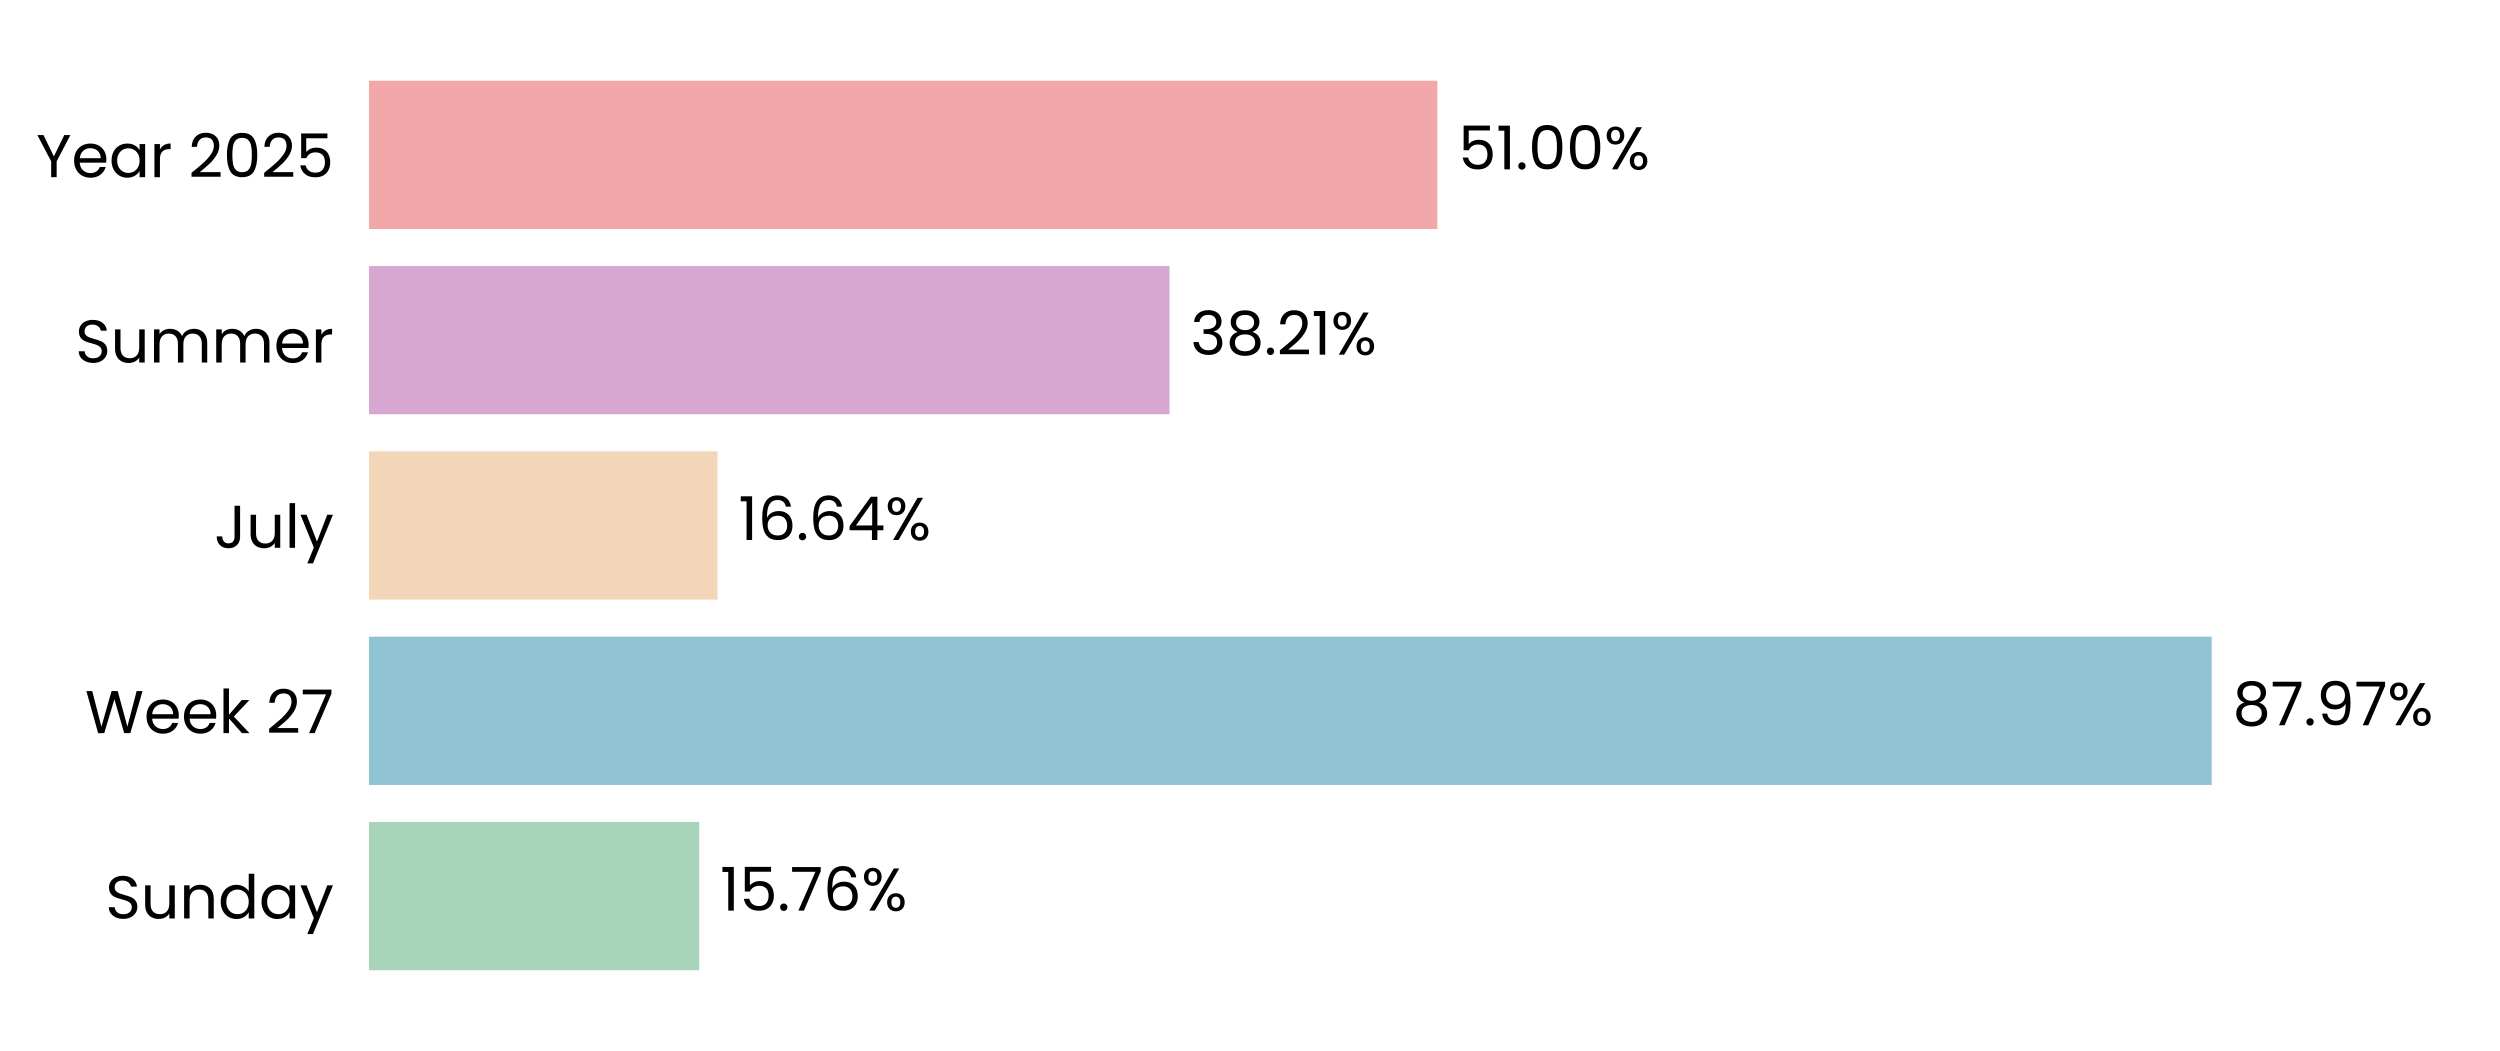
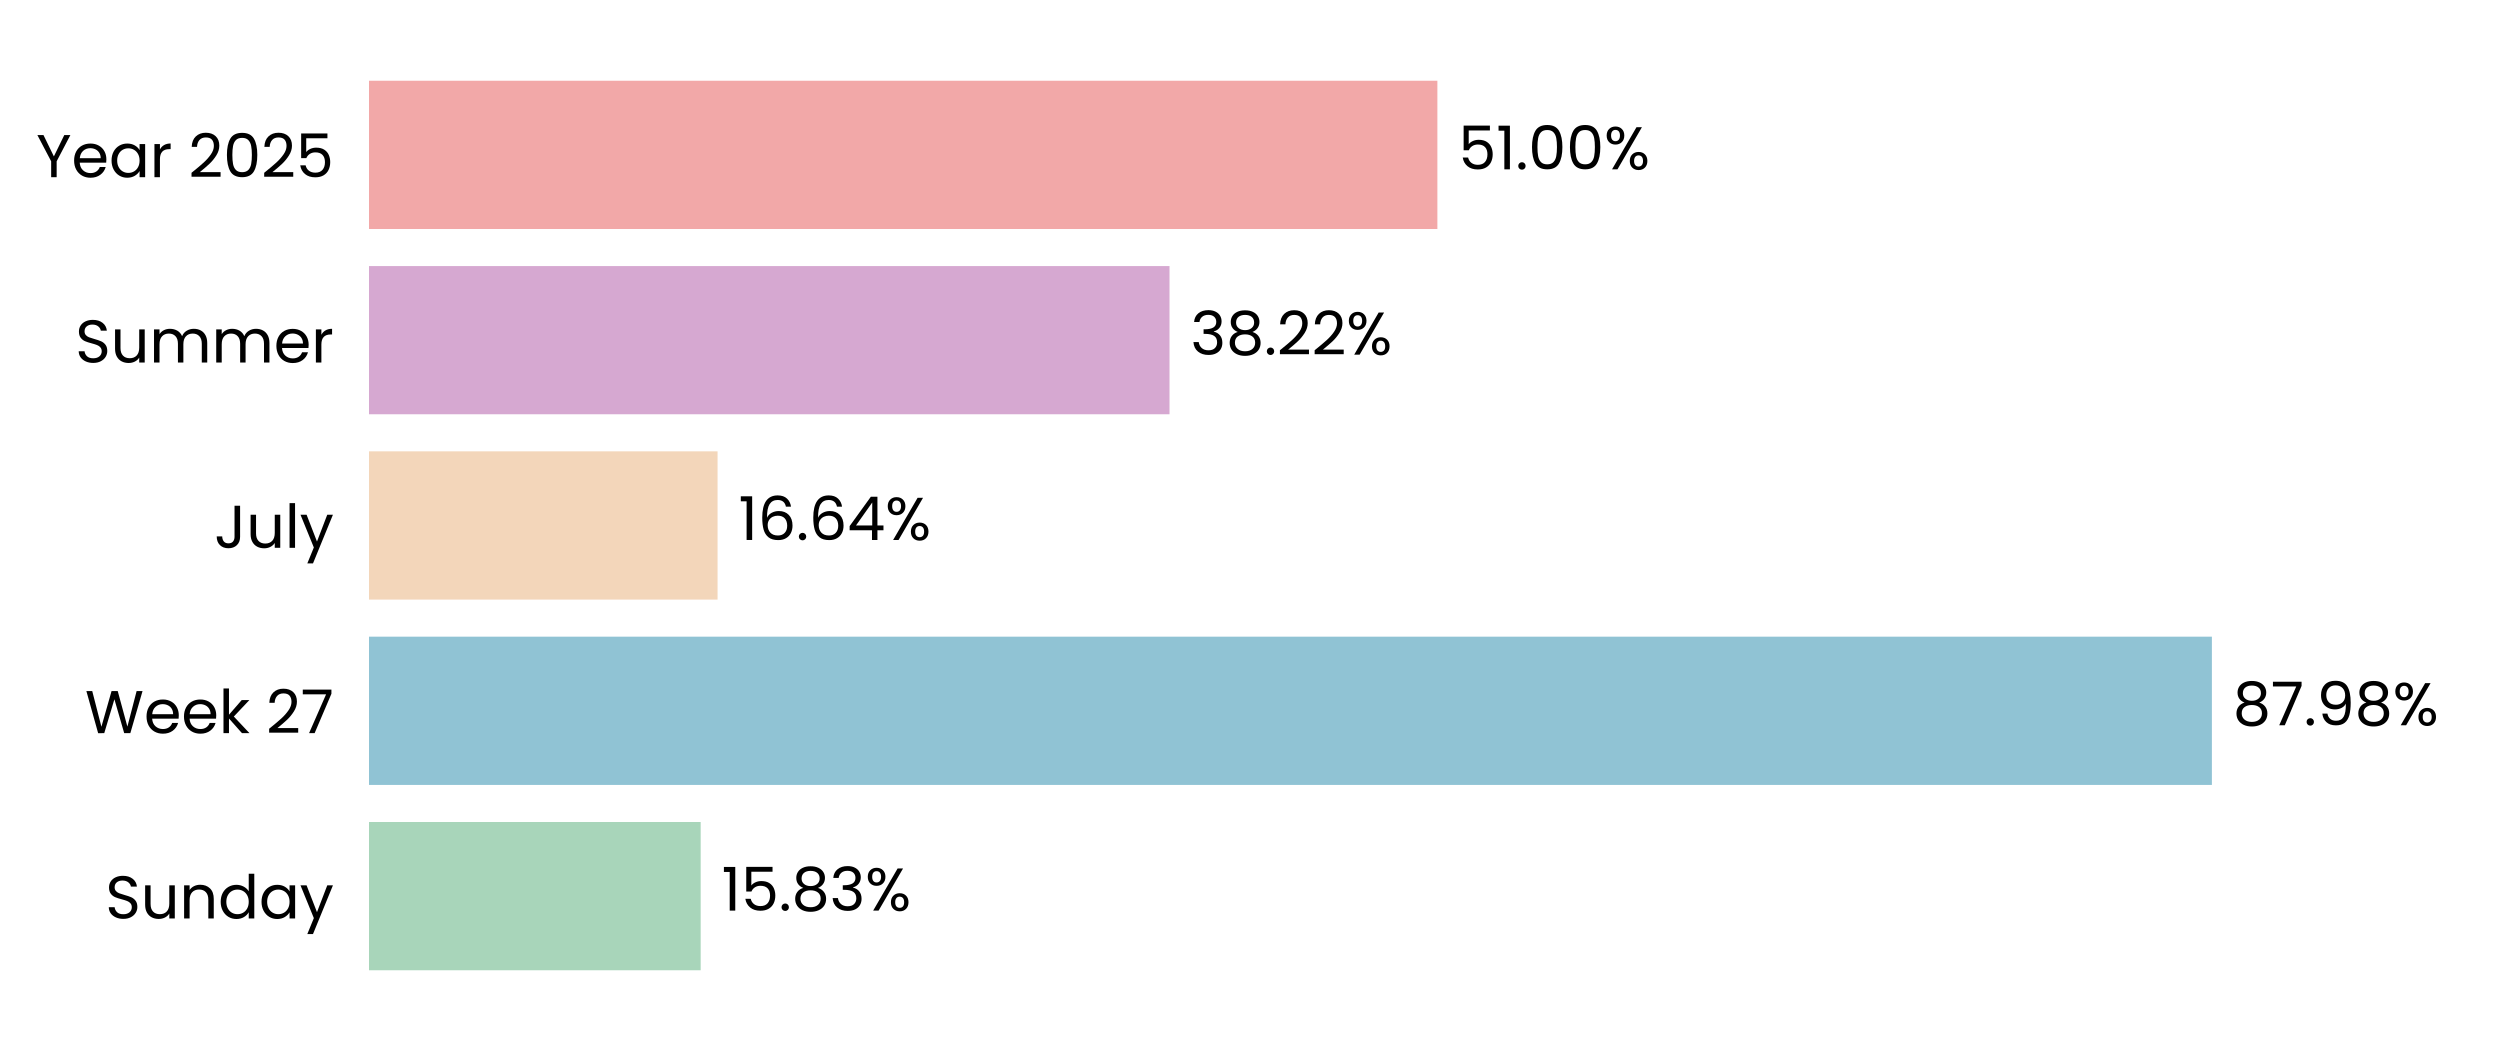
<svg xmlns="http://www.w3.org/2000/svg" xmlns:xlink="http://www.w3.org/1999/xlink" width="496.691pt" height="208.8pt" viewBox="0 0 496.691 208.8" version="1.1">
  <defs>
    <style type="text/css">*{stroke-linejoin: round; stroke-linecap: butt}</style>
  </defs>
  <g id="figure_1">
    <g id="patch_1">
      <path d="M 0 208.8  L 496.691 208.8  L 496.691 0  L 0 0  L 0 208.8  z " style="fill: none" />
    </g>
    <g id="axes_1">
      <g id="patch_2">
        <path d="M 73.311 201.6  L 489.491 201.6  L 489.491 7.2  L 73.311 7.2  L 73.311 201.6  z " style="fill: none" />
      </g>
      <g id="patch_3">
-         <path d="M 73.311 192.764  L 138.917 192.764  L 138.917 163.309  L 73.311 163.309  z " clip-path="url(#pbf6c5f3a93)" style="fill: #a8d5ba" />
+         <path d="M 73.311 192.764  L 139.206 192.764  L 139.206 163.309  L 73.311 163.309  z " clip-path="url(#p4a6e3d1f3d)" style="fill: #a8d5ba" />
      </g>
      <g id="patch_4">
-         <path d="M 73.311 155.945  L 439.409 155.945  L 439.409 126.491  L 73.311 126.491  z " clip-path="url(#pbf6c5f3a93)" style="fill: #90c3d4" />
+         <path d="M 73.311 155.945  L 439.451 155.945  L 439.451 126.491  L 73.311 126.491  z " clip-path="url(#p4a6e3d1f3d)" style="fill: #90c3d4" />
      </g>
      <g id="patch_5">
-         <path d="M 73.311 119.127  L 142.553 119.127  L 142.553 89.673  L 73.311 89.673  z " clip-path="url(#pbf6c5f3a93)" style="fill: #f3d6ba" />
+         <path d="M 73.311 119.127  L 142.563 119.127  L 142.563 89.673  L 73.311 89.673  z " clip-path="url(#p4a6e3d1f3d)" style="fill: #f3d6ba" />
      </g>
      <g id="patch_6">
-         <path d="M 73.311 82.309  L 232.354 82.309  L 232.354 52.855  L 73.311 52.855  z " clip-path="url(#pbf6c5f3a93)" style="fill: #d6a8d1" />
+         <path d="M 73.311 82.309  L 232.357 82.309  L 232.357 52.855  L 73.311 52.855  z " clip-path="url(#p4a6e3d1f3d)" style="fill: #d6a8d1" />
      </g>
      <g id="patch_7">
-         <path d="M 73.311 45.491  L 285.572 45.491  L 285.572 16.036  L 73.311 16.036  z " clip-path="url(#pbf6c5f3a93)" style="fill: #f2a8a8" />
+         <path d="M 73.311 45.491  L 285.573 45.491  L 285.573 16.036  L 73.311 16.036  z " clip-path="url(#p4a6e3d1f3d)" style="fill: #f2a8a8" />
      </g>
      <g id="matplotlib.axis_1">
        <g id="ytick_1">
          <g id="text_1">
            <g transform="translate(20.92875 182.4764) scale(0.12 -0.12)">
              <defs>
                <path id="Poppins-Regular-53" d="M 1907 -45  Q 1466 -45 1117 112  Q 768 269 569 547  Q 371 826 365 1190  L 986 1190  Q 1018 877 1245 662  Q 1472 448 1907 448  Q 2323 448 2563 656  Q 2803 864 2803 1190  Q 2803 1446 2662 1606  Q 2522 1766 2310 1849  Q 2099 1933 1741 2029  Q 1299 2144 1033 2259  Q 768 2374 579 2620  Q 390 2867 390 3283  Q 390 3648 576 3929  Q 762 4211 1098 4364  Q 1434 4518 1869 4518  Q 2496 4518 2896 4204  Q 3296 3891 3347 3373  L 2707 3373  Q 2675 3629 2438 3824  Q 2202 4019 1811 4019  Q 1446 4019 1216 3830  Q 986 3642 986 3302  Q 986 3059 1123 2905  Q 1261 2752 1462 2672  Q 1664 2592 2029 2490  Q 2470 2368 2739 2249  Q 3008 2131 3200 1884  Q 3392 1638 3392 1216  Q 3392 890 3219 602  Q 3046 314 2707 134  Q 2368 -45 1907 -45  z " transform="scale(0.015625)" />
                <path id="Poppins-Regular-75" d="M 3603 3507  L 3603 0  L 3021 0  L 3021 518  Q 2854 250 2556 99  Q 2259 -51 1901 -51  Q 1491 -51 1164 118  Q 838 288 649 627  Q 461 966 461 1453  L 461 3507  L 1037 3507  L 1037 1530  Q 1037 1011 1299 732  Q 1562 454 2016 454  Q 2483 454 2752 742  Q 3021 1030 3021 1581  L 3021 3507  L 3603 3507  z " transform="scale(0.015625)" />
                <path id="Poppins-Regular-6e" d="M 2202 3571  Q 2842 3571 3238 3184  Q 3635 2797 3635 2067  L 3635 0  L 3059 0  L 3059 1984  Q 3059 2509 2796 2787  Q 2534 3066 2080 3066  Q 1619 3066 1347 2778  Q 1075 2490 1075 1939  L 1075 0  L 493 0  L 493 3507  L 1075 3507  L 1075 3008  Q 1248 3277 1545 3424  Q 1843 3571 2202 3571  z " transform="scale(0.015625)" />
                <path id="Poppins-Regular-64" d="M 275 1766  Q 275 2304 492 2710  Q 710 3117 1091 3341  Q 1472 3565 1946 3565  Q 2355 3565 2707 3376  Q 3059 3187 3245 2880  L 3245 4736  L 3834 4736  L 3834 0  L 3245 0  L 3245 659  Q 3072 346 2733 144  Q 2394 -58 1939 -58  Q 1472 -58 1091 172  Q 710 403 492 819  Q 275 1235 275 1766  z M 3245 1760  Q 3245 2157 3085 2451  Q 2925 2746 2653 2902  Q 2381 3059 2054 3059  Q 1728 3059 1459 2905  Q 1190 2752 1030 2457  Q 870 2163 870 1766  Q 870 1363 1030 1065  Q 1190 768 1459 611  Q 1728 454 2054 454  Q 2381 454 2653 611  Q 2925 768 3085 1065  Q 3245 1363 3245 1760  z " transform="scale(0.015625)" />
                <path id="Poppins-Regular-61" d="M 275 1766  Q 275 2304 492 2710  Q 710 3117 1091 3341  Q 1472 3565 1939 3565  Q 2400 3565 2739 3366  Q 3078 3168 3245 2867  L 3245 3507  L 3834 3507  L 3834 0  L 3245 0  L 3245 653  Q 3072 346 2729 144  Q 2387 -58 1933 -58  Q 1466 -58 1088 172  Q 710 403 492 819  Q 275 1235 275 1766  z M 3245 1760  Q 3245 2157 3085 2451  Q 2925 2746 2653 2902  Q 2381 3059 2054 3059  Q 1728 3059 1459 2905  Q 1190 2752 1030 2457  Q 870 2163 870 1766  Q 870 1363 1030 1065  Q 1190 768 1459 611  Q 1728 454 2054 454  Q 2381 454 2653 611  Q 2925 768 3085 1065  Q 3245 1363 3245 1760  z " transform="scale(0.015625)" />
                <path id="Poppins-Regular-79" d="M 3514 3507  L 1402 -1651  L 800 -1651  L 1491 38  L 77 3507  L 723 3507  L 1824 666  L 2912 3507  L 3514 3507  z " transform="scale(0.015625)" />
              </defs>
              <use xlink:href="#Poppins-Regular-53" />
              <use xlink:href="#Poppins-Regular-75" transform="translate(58.7 0)" />
              <use xlink:href="#Poppins-Regular-6e" transform="translate(122.7 0)" />
              <use xlink:href="#Poppins-Regular-64" transform="translate(186.7 0)" />
              <use xlink:href="#Poppins-Regular-61" transform="translate(254.3 0)" />
              <use xlink:href="#Poppins-Regular-79" transform="translate(321.8999 0)" />
            </g>
          </g>
        </g>
        <g id="ytick_2">
          <g id="text_2">
            <g transform="translate(16.88437 145.6582) scale(0.12 -0.12)">
              <defs>
                <path id="Poppins-Regular-57" d="M 6099 4461  L 4806 0  L 4154 0  L 3117 3590  L 2042 0  L 1395 -6  L 147 4461  L 768 4461  L 1741 678  L 2816 4461  L 3469 4461  L 4493 691  L 5472 4461  L 6099 4461  z " transform="scale(0.015625)" />
                <path id="Poppins-Regular-65" d="M 3693 1888  Q 3693 1722 3674 1536  L 870 1536  Q 902 1018 1225 726  Q 1549 435 2010 435  Q 2387 435 2640 611  Q 2893 787 2995 1082  L 3622 1082  Q 3482 576 3059 259  Q 2637 -58 2010 -58  Q 1510 -58 1116 166  Q 723 390 499 803  Q 275 1216 275 1760  Q 275 2304 492 2713  Q 710 3123 1104 3344  Q 1498 3565 2010 3565  Q 2509 3565 2893 3347  Q 3277 3130 3485 2749  Q 3693 2368 3693 1888  z M 3091 2010  Q 3091 2342 2944 2582  Q 2797 2822 2544 2947  Q 2291 3072 1984 3072  Q 1542 3072 1232 2790  Q 922 2509 877 2010  L 3091 2010  z " transform="scale(0.015625)" />
                <path id="Poppins-Regular-6b" d="M 2451 0  L 1075 1549  L 1075 0  L 493 0  L 493 4736  L 1075 4736  L 1075 1952  L 2426 3507  L 3238 3507  L 1587 1760  L 3245 0  L 2451 0  z " transform="scale(0.015625)" />
                <path id="Poppins-Regular-20" transform="scale(0.015625)" />
                <path id="Poppins-Regular-32" d="M 326 467  Q 1139 1120 1600 1539  Q 2061 1958 2377 2416  Q 2694 2874 2694 3315  Q 2694 3731 2492 3971  Q 2291 4211 1843 4211  Q 1408 4211 1168 3939  Q 928 3667 909 3213  L 346 3213  Q 371 3930 780 4320  Q 1190 4710 1837 4710  Q 2496 4710 2883 4345  Q 3270 3981 3270 3341  Q 3270 2810 2953 2307  Q 2637 1805 2233 1424  Q 1830 1043 1203 538  L 3405 538  L 3405 51  L 326 51  L 326 467  z " transform="scale(0.015625)" />
                <path id="Poppins-Regular-37" d="M 3245 4173  L 1466 0  L 877 0  L 2682 4115  L 211 4115  L 211 4614  L 3245 4614  L 3245 4173  z " transform="scale(0.015625)" />
              </defs>
              <use xlink:href="#Poppins-Regular-57" />
              <use xlink:href="#Poppins-Regular-65" transform="translate(97.59999 0)" />
              <use xlink:href="#Poppins-Regular-65" transform="translate(159.6 0)" />
              <use xlink:href="#Poppins-Regular-6b" transform="translate(221.6 0)" />
              <use xlink:href="#Poppins-Regular-20" transform="translate(273.0999 0)" />
              <use xlink:href="#Poppins-Regular-32" transform="translate(299.7999 0)" />
              <use xlink:href="#Poppins-Regular-37" transform="translate(357.2999 0)" />
            </g>
          </g>
        </g>
        <g id="ytick_3">
          <g id="text_3">
            <g transform="translate(42.56437 108.84) scale(0.12 -0.12)">
              <defs>
                <path id="Poppins-Regular-4a" d="M 2739 4461  L 2739 1165  Q 2739 614 2400 284  Q 2061 -45 1504 -45  Q 941 -45 601 291  Q 262 627 262 1210  L 845 1210  Q 851 883 1014 678  Q 1178 474 1504 474  Q 1830 474 1990 669  Q 2150 864 2150 1165  L 2150 4461  L 2739 4461  z " transform="scale(0.015625)" />
                <path id="Poppins-Regular-6c" d="M 1075 4736  L 1075 0  L 493 0  L 493 4736  L 1075 4736  z " transform="scale(0.015625)" />
              </defs>
              <use xlink:href="#Poppins-Regular-4a" />
              <use xlink:href="#Poppins-Regular-75" transform="translate(52.99999 0)" />
              <use xlink:href="#Poppins-Regular-6c" transform="translate(117 0)" />
              <use xlink:href="#Poppins-Regular-79" transform="translate(141.6 0)" />
            </g>
          </g>
        </g>
        <g id="ytick_4">
          <g id="text_4">
            <g transform="translate(14.95125 72.02182) scale(0.12 -0.12)">
              <defs>
                <path id="Poppins-Regular-6d" d="M 4710 3571  Q 5120 3571 5440 3401  Q 5760 3232 5945 2893  Q 6131 2554 6131 2067  L 6131 0  L 5555 0  L 5555 1984  Q 5555 2509 5296 2787  Q 5037 3066 4595 3066  Q 4141 3066 3872 2774  Q 3603 2483 3603 1933  L 3603 0  L 3027 0  L 3027 1984  Q 3027 2509 2768 2787  Q 2509 3066 2067 3066  Q 1613 3066 1344 2774  Q 1075 2483 1075 1933  L 1075 0  L 493 0  L 493 3507  L 1075 3507  L 1075 3002  Q 1248 3277 1539 3424  Q 1830 3571 2182 3571  Q 2624 3571 2963 3372  Q 3302 3174 3469 2790  Q 3616 3162 3955 3366  Q 4294 3571 4710 3571  z " transform="scale(0.015625)" />
                <path id="Poppins-Regular-72" d="M 1075 2938  Q 1229 3238 1513 3404  Q 1798 3571 2208 3571  L 2208 2970  L 2054 2970  Q 1075 2970 1075 1907  L 1075 0  L 493 0  L 493 3507  L 1075 3507  L 1075 2938  z " transform="scale(0.015625)" />
              </defs>
              <use xlink:href="#Poppins-Regular-53" />
              <use xlink:href="#Poppins-Regular-75" transform="translate(58.7 0)" />
              <use xlink:href="#Poppins-Regular-6d" transform="translate(122.7 0)" />
              <use xlink:href="#Poppins-Regular-6d" transform="translate(225.7 0)" />
              <use xlink:href="#Poppins-Regular-65" transform="translate(328.7 0)" />
              <use xlink:href="#Poppins-Regular-72" transform="translate(390.6999 0)" />
            </g>
          </g>
        </g>
        <g id="ytick_5">
          <g id="text_5">
            <g transform="translate(7.2 35.20364) scale(0.12 -0.12)">
              <defs>
                <path id="Poppins-Regular-59" d="M 3616 4461  L 2163 1683  L 2163 0  L 1581 0  L 1581 1683  L 122 4461  L 768 4461  L 1869 2202  L 2970 4461  L 3616 4461  z " transform="scale(0.015625)" />
                <path id="Poppins-Regular-30" d="M 397 2362  Q 397 3462 755 4080  Q 1114 4698 2010 4698  Q 2899 4698 3257 4080  Q 3616 3462 3616 2362  Q 3616 1242 3257 621  Q 2899 0 2010 0  Q 1114 0 755 621  Q 397 1242 397 2362  z M 3040 2362  Q 3040 2918 2966 3305  Q 2893 3693 2665 3929  Q 2438 4166 2010 4166  Q 1574 4166 1347 3929  Q 1120 3693 1046 3305  Q 973 2918 973 2362  Q 973 1786 1046 1395  Q 1120 1005 1347 768  Q 1574 531 2010 531  Q 2438 531 2665 768  Q 2893 1005 2966 1395  Q 3040 1786 3040 2362  z " transform="scale(0.015625)" />
                <path id="Poppins-Regular-35" d="M 3347 4122  L 1101 4122  L 1101 2662  Q 1248 2867 1536 2998  Q 1824 3130 2157 3130  Q 2688 3130 3021 2909  Q 3354 2688 3498 2339  Q 3642 1990 3642 1600  Q 3642 1139 3469 774  Q 3296 410 2941 198  Q 2586 -13 2061 -13  Q 1389 -13 973 332  Q 557 678 467 1254  L 1037 1254  Q 1120 890 1389 685  Q 1658 480 2067 480  Q 2573 480 2829 784  Q 3085 1088 3085 1587  Q 3085 2086 2829 2358  Q 2573 2630 2074 2630  Q 1734 2630 1481 2467  Q 1229 2304 1114 2022  L 563 2022  L 563 4634  L 3347 4634  L 3347 4122  z " transform="scale(0.015625)" />
              </defs>
              <use xlink:href="#Poppins-Regular-59" />
              <use xlink:href="#Poppins-Regular-65" transform="translate(58.39999 0)" />
              <use xlink:href="#Poppins-Regular-61" transform="translate(120.4 0)" />
              <use xlink:href="#Poppins-Regular-72" transform="translate(188 0)" />
              <use xlink:href="#Poppins-Regular-20" transform="translate(225.3 0)" />
              <use xlink:href="#Poppins-Regular-32" transform="translate(252 0)" />
              <use xlink:href="#Poppins-Regular-30" transform="translate(309.4999 0)" />
              <use xlink:href="#Poppins-Regular-32" transform="translate(372.2999 0)" />
              <use xlink:href="#Poppins-Regular-35" transform="translate(429.7999 0)" />
            </g>
          </g>
        </g>
      </g>
      <g id="text_6">
-         <g transform="translate(143.0792 180.9164) scale(0.12 -0.12)">
+         <g transform="translate(143.3682 180.9164) scale(0.12 -0.12)">
          <defs>
            <path id="Poppins-Regular-31" d="M 243 4096  L 243 4627  L 1446 4627  L 1446 0  L 858 0  L 858 4096  L 243 4096  z " transform="scale(0.015625)" />
            <path id="Poppins-Regular-2e" d="M 678 -38  Q 512 -38 397 77  Q 282 192 282 358  Q 282 525 397 640  Q 512 755 678 755  Q 838 755 950 640  Q 1062 525 1062 358  Q 1062 192 950 77  Q 838 -38 678 -38  z " transform="scale(0.015625)" />
-             <path id="Poppins-Regular-36" d="M 2976 3526  Q 2835 4237 2099 4237  Q 1530 4237 1248 3798  Q 966 3360 973 2355  Q 1120 2688 1462 2877  Q 1805 3066 2227 3066  Q 2886 3066 3280 2656  Q 3674 2246 3674 1523  Q 3674 1088 3504 742  Q 3334 397 2992 192  Q 2650 -13 2163 -13  Q 1504 -13 1133 281  Q 762 576 614 1094  Q 467 1613 467 2374  Q 467 4723 2106 4723  Q 2733 4723 3091 4384  Q 3450 4045 3514 3526  L 2976 3526  z M 2106 2573  Q 1830 2573 1587 2461  Q 1344 2349 1193 2121  Q 1043 1894 1043 1568  Q 1043 1082 1324 778  Q 1606 474 2131 474  Q 2579 474 2844 752  Q 3110 1030 3110 1504  Q 3110 2003 2854 2288  Q 2598 2573 2106 2573  z " transform="scale(0.015625)" />
+             <path id="Poppins-Regular-38" d="M 1242 2406  Q 883 2547 691 2816  Q 499 3085 499 3469  Q 499 3814 672 4092  Q 845 4371 1187 4534  Q 1530 4698 2016 4698  Q 2502 4698 2844 4534  Q 3187 4371 3363 4092  Q 3539 3814 3539 3469  Q 3539 3098 3340 2819  Q 3142 2541 2797 2406  Q 3194 2285 3427 1981  Q 3661 1677 3661 1248  Q 3661 832 3456 521  Q 3251 211 2876 41  Q 2502 -128 2016 -128  Q 1530 -128 1162 41  Q 794 211 589 521  Q 384 832 384 1248  Q 384 1677 614 1984  Q 845 2291 1242 2406  z M 2976 3398  Q 2976 3789 2720 4000  Q 2464 4211 2016 4211  Q 1574 4211 1318 4000  Q 1062 3789 1062 3392  Q 1062 3034 1328 2816  Q 1594 2598 2016 2598  Q 2445 2598 2710 2819  Q 2976 3040 2976 3398  z M 2016 2150  Q 1542 2150 1241 1929  Q 941 1709 941 1267  Q 941 858 1232 608  Q 1523 358 2016 358  Q 2509 358 2797 608  Q 3085 858 3085 1267  Q 3085 1696 2790 1923  Q 2496 2150 2016 2150  z " transform="scale(0.015625)" />
+             <path id="Poppins-Regular-33" d="M 384 3462  Q 429 4051 838 4384  Q 1248 4717 1901 4717  Q 2336 4717 2653 4560  Q 2970 4403 3133 4134  Q 3296 3866 3296 3526  Q 3296 3130 3069 2842  Q 2842 2554 2477 2470  L 2477 2438  Q 2893 2336 3136 2035  Q 3379 1734 3379 1248  Q 3379 883 3212 592  Q 3046 301 2713 134  Q 2381 -32 1914 -32  Q 1235 -32 800 323  Q 365 678 314 1331  L 877 1331  Q 922 947 1190 704  Q 1459 461 1907 461  Q 2355 461 2588 694  Q 2822 928 2822 1299  Q 2822 1779 2502 1990  Q 2182 2202 1536 2202  L 1389 2202  L 1389 2688  L 1542 2688  Q 2131 2694 2432 2883  Q 2733 3072 2733 3469  Q 2733 3808 2512 4013  Q 2291 4218 1882 4218  Q 1485 4218 1241 4013  Q 998 3808 954 3462  L 384 3462  z " transform="scale(0.015625)" />
            <path id="Poppins-Regular-25" d="M 269 3584  Q 269 4019 531 4278  Q 794 4538 1203 4538  Q 1613 4538 1875 4278  Q 2138 4019 2138 3584  Q 2138 3142 1875 2883  Q 1613 2624 1203 2624  Q 794 2624 531 2883  Q 269 3142 269 3584  z M 4006 4467  L 1414 0  L 838 0  L 3430 4467  L 4006 4467  z M 1203 4179  Q 986 4179 861 4028  Q 736 3878 736 3584  Q 736 3290 861 3136  Q 986 2982 1203 2982  Q 1421 2982 1549 3139  Q 1677 3296 1677 3584  Q 1677 3878 1549 4028  Q 1421 4179 1203 4179  z M 2720 883  Q 2720 1325 2982 1584  Q 3245 1843 3654 1843  Q 4064 1843 4323 1584  Q 4582 1325 4582 883  Q 4582 448 4323 185  Q 4064 -77 3654 -77  Q 3245 -77 2982 182  Q 2720 442 2720 883  z M 3648 1478  Q 3430 1478 3302 1328  Q 3174 1178 3174 883  Q 3174 595 3302 444  Q 3430 294 3648 294  Q 3866 294 3994 444  Q 4122 595 4122 883  Q 4122 1178 3994 1328  Q 3866 1478 3648 1478  z " transform="scale(0.015625)" />
          </defs>
          <use xlink:href="#Poppins-Regular-31" />
          <use xlink:href="#Poppins-Regular-35" transform="translate(31.99998 0)" />
          <use xlink:href="#Poppins-Regular-2e" transform="translate(94.79997 0)" />
-           <use xlink:href="#Poppins-Regular-37" transform="translate(115.8 0)" />
-           <use xlink:href="#Poppins-Regular-36" transform="translate(170.3999 0)" />
-           <use xlink:href="#Poppins-Regular-25" transform="translate(233.8999 0)" />
+           <use xlink:href="#Poppins-Regular-38" transform="translate(115.8 0)" />
+           <use xlink:href="#Poppins-Regular-33" transform="translate(178.8999 0)" />
+           <use xlink:href="#Poppins-Regular-25" transform="translate(237.7999 0)" />
        </g>
      </g>
      <g id="text_7">
-         <g transform="translate(443.5711 144.0982) scale(0.12 -0.12)">
+         <g transform="translate(443.6124 144.0982) scale(0.12 -0.12)">
          <defs>
-             <path id="Poppins-Regular-38" d="M 1242 2406  Q 883 2547 691 2816  Q 499 3085 499 3469  Q 499 3814 672 4092  Q 845 4371 1187 4534  Q 1530 4698 2016 4698  Q 2502 4698 2844 4534  Q 3187 4371 3363 4092  Q 3539 3814 3539 3469  Q 3539 3098 3340 2819  Q 3142 2541 2797 2406  Q 3194 2285 3427 1981  Q 3661 1677 3661 1248  Q 3661 832 3456 521  Q 3251 211 2876 41  Q 2502 -128 2016 -128  Q 1530 -128 1162 41  Q 794 211 589 521  Q 384 832 384 1248  Q 384 1677 614 1984  Q 845 2291 1242 2406  z M 2976 3398  Q 2976 3789 2720 4000  Q 2464 4211 2016 4211  Q 1574 4211 1318 4000  Q 1062 3789 1062 3392  Q 1062 3034 1328 2816  Q 1594 2598 2016 2598  Q 2445 2598 2710 2819  Q 2976 3040 2976 3398  z M 2016 2150  Q 1542 2150 1241 1929  Q 941 1709 941 1267  Q 941 858 1232 608  Q 1523 358 2016 358  Q 2509 358 2797 608  Q 3085 858 3085 1267  Q 3085 1696 2790 1923  Q 2496 2150 2016 2150  z " transform="scale(0.015625)" />
            <path id="Poppins-Regular-39" d="M 1146 1242  Q 1210 877 1443 678  Q 1677 480 2074 480  Q 2605 480 2857 896  Q 3110 1312 3098 2298  Q 2963 2010 2649 1846  Q 2336 1683 1952 1683  Q 1523 1683 1187 1859  Q 851 2035 659 2374  Q 467 2714 467 3194  Q 467 3878 864 4297  Q 1261 4717 1990 4717  Q 2886 4717 3248 4134  Q 3610 3552 3610 2400  Q 3610 1594 3466 1069  Q 3322 544 2979 269  Q 2637 -6 2042 -6  Q 1389 -6 1024 346  Q 659 698 608 1242  L 1146 1242  z M 2048 2176  Q 2477 2176 2752 2441  Q 3027 2707 3027 3162  Q 3027 3642 2758 3936  Q 2490 4230 2003 4230  Q 1555 4230 1289 3948  Q 1024 3667 1024 3206  Q 1024 2739 1286 2457  Q 1549 2176 2048 2176  z " transform="scale(0.015625)" />
          </defs>
          <use xlink:href="#Poppins-Regular-38" />
          <use xlink:href="#Poppins-Regular-37" transform="translate(63.09999 0)" />
          <use xlink:href="#Poppins-Regular-2e" transform="translate(117.7 0)" />
          <use xlink:href="#Poppins-Regular-39" transform="translate(138.7 0)" />
-           <use xlink:href="#Poppins-Regular-37" transform="translate(201.7 0)" />
-           <use xlink:href="#Poppins-Regular-25" transform="translate(256.2999 0)" />
+           <use xlink:href="#Poppins-Regular-38" transform="translate(201.7 0)" />
+           <use xlink:href="#Poppins-Regular-25" transform="translate(264.7999 0)" />
        </g>
      </g>
      <g id="text_8">
-         <g transform="translate(146.7152 107.28) scale(0.12 -0.12)">
+         <g transform="translate(146.7245 107.28) scale(0.12 -0.12)">
          <defs>
+             <path id="Poppins-Regular-36" d="M 2976 3526  Q 2835 4237 2099 4237  Q 1530 4237 1248 3798  Q 966 3360 973 2355  Q 1120 2688 1462 2877  Q 1805 3066 2227 3066  Q 2886 3066 3280 2656  Q 3674 2246 3674 1523  Q 3674 1088 3504 742  Q 3334 397 2992 192  Q 2650 -13 2163 -13  Q 1504 -13 1133 281  Q 762 576 614 1094  Q 467 1613 467 2374  Q 467 4723 2106 4723  Q 2733 4723 3091 4384  Q 3450 4045 3514 3526  L 2976 3526  z M 2106 2573  Q 1830 2573 1587 2461  Q 1344 2349 1193 2121  Q 1043 1894 1043 1568  Q 1043 1082 1324 778  Q 1606 474 2131 474  Q 2579 474 2844 752  Q 3110 1030 3110 1504  Q 3110 2003 2854 2288  Q 2598 2573 2106 2573  z " transform="scale(0.015625)" />
            <path id="Poppins-Regular-34" d="M 256 1030  L 256 1472  L 2502 4582  L 3200 4582  L 3200 1536  L 3840 1536  L 3840 1030  L 3200 1030  L 3200 0  L 2624 0  L 2624 1030  L 256 1030  z M 2650 3974  L 928 1536  L 2650 1536  L 2650 3974  z " transform="scale(0.015625)" />
          </defs>
          <use xlink:href="#Poppins-Regular-31" />
          <use xlink:href="#Poppins-Regular-36" transform="translate(31.99998 0)" />
          <use xlink:href="#Poppins-Regular-2e" transform="translate(95.49997 0)" />
          <use xlink:href="#Poppins-Regular-36" transform="translate(116.5 0)" />
          <use xlink:href="#Poppins-Regular-34" transform="translate(179.9999 0)" />
          <use xlink:href="#Poppins-Regular-25" transform="translate(242.8999 0)" />
        </g>
      </g>
      <g id="text_9">
-         <g transform="translate(236.5155 70.46182) scale(0.12 -0.12)">
-           <defs>
-             <path id="Poppins-Regular-33" d="M 384 3462  Q 429 4051 838 4384  Q 1248 4717 1901 4717  Q 2336 4717 2653 4560  Q 2970 4403 3133 4134  Q 3296 3866 3296 3526  Q 3296 3130 3069 2842  Q 2842 2554 2477 2470  L 2477 2438  Q 2893 2336 3136 2035  Q 3379 1734 3379 1248  Q 3379 883 3212 592  Q 3046 301 2713 134  Q 2381 -32 1914 -32  Q 1235 -32 800 323  Q 365 678 314 1331  L 877 1331  Q 922 947 1190 704  Q 1459 461 1907 461  Q 2355 461 2588 694  Q 2822 928 2822 1299  Q 2822 1779 2502 1990  Q 2182 2202 1536 2202  L 1389 2202  L 1389 2688  L 1542 2688  Q 2131 2694 2432 2883  Q 2733 3072 2733 3469  Q 2733 3808 2512 4013  Q 2291 4218 1882 4218  Q 1485 4218 1241 4013  Q 998 3808 954 3462  L 384 3462  z " transform="scale(0.015625)" />
-           </defs>
+         <g transform="translate(236.5187 70.46182) scale(0.12 -0.12)">
          <use xlink:href="#Poppins-Regular-33" />
          <use xlink:href="#Poppins-Regular-38" transform="translate(58.89999 0)" />
          <use xlink:href="#Poppins-Regular-2e" transform="translate(122 0)" />
          <use xlink:href="#Poppins-Regular-32" transform="translate(143 0)" />
-           <use xlink:href="#Poppins-Regular-31" transform="translate(200.5 0)" />
-           <use xlink:href="#Poppins-Regular-25" transform="translate(232.4999 0)" />
+           <use xlink:href="#Poppins-Regular-32" transform="translate(200.5 0)" />
+           <use xlink:href="#Poppins-Regular-25" transform="translate(257.9999 0)" />
        </g>
      </g>
      <g id="text_10">
-         <g transform="translate(289.7336 33.64364) scale(0.12 -0.12)">
+         <g transform="translate(289.7344 33.64364) scale(0.12 -0.12)">
          <use xlink:href="#Poppins-Regular-35" />
          <use xlink:href="#Poppins-Regular-31" transform="translate(62.79999 0)" />
          <use xlink:href="#Poppins-Regular-2e" transform="translate(94.79997 0)" />
          <use xlink:href="#Poppins-Regular-30" transform="translate(115.8 0)" />
          <use xlink:href="#Poppins-Regular-30" transform="translate(178.5999 0)" />
          <use xlink:href="#Poppins-Regular-25" transform="translate(241.3999 0)" />
        </g>
      </g>
    </g>
  </g>
  <defs>
-     <clipPath id="pbf6c5f3a93">
+     <clipPath id="p4a6e3d1f3d">
      <rect x="73.311" y="7.2" width="416.18" height="194.4" />
    </clipPath>
  </defs>
</svg>
